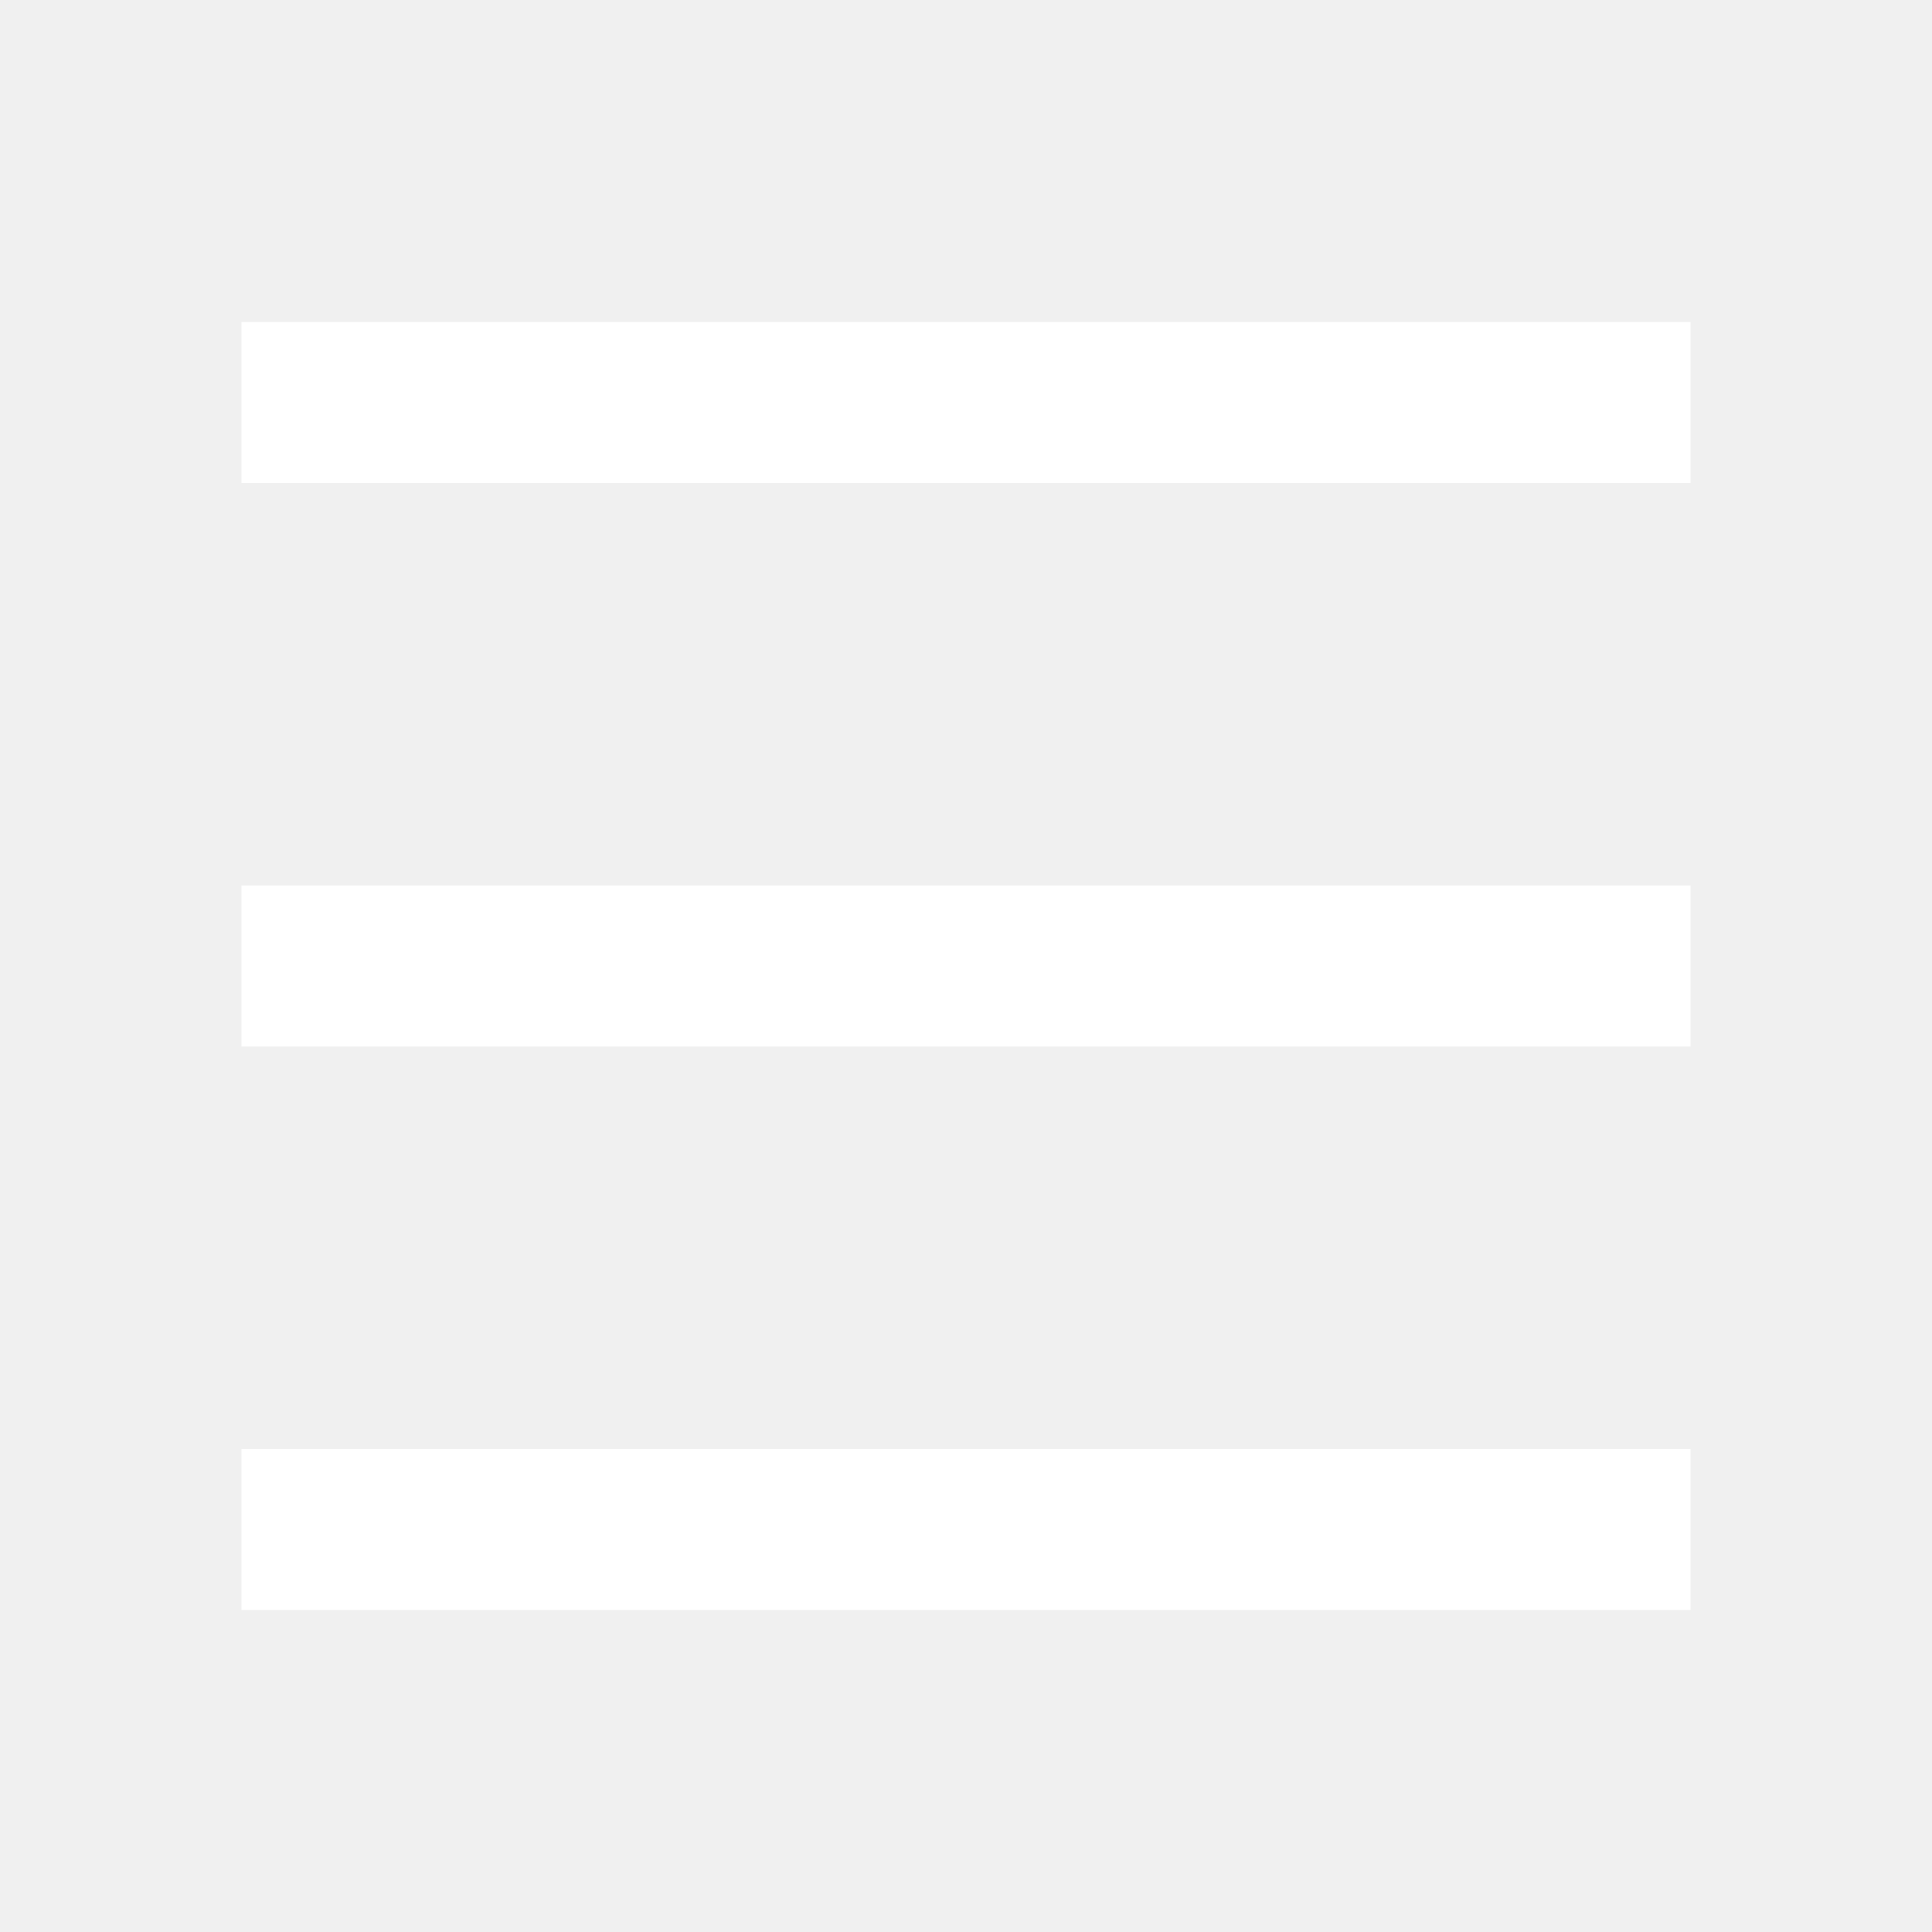
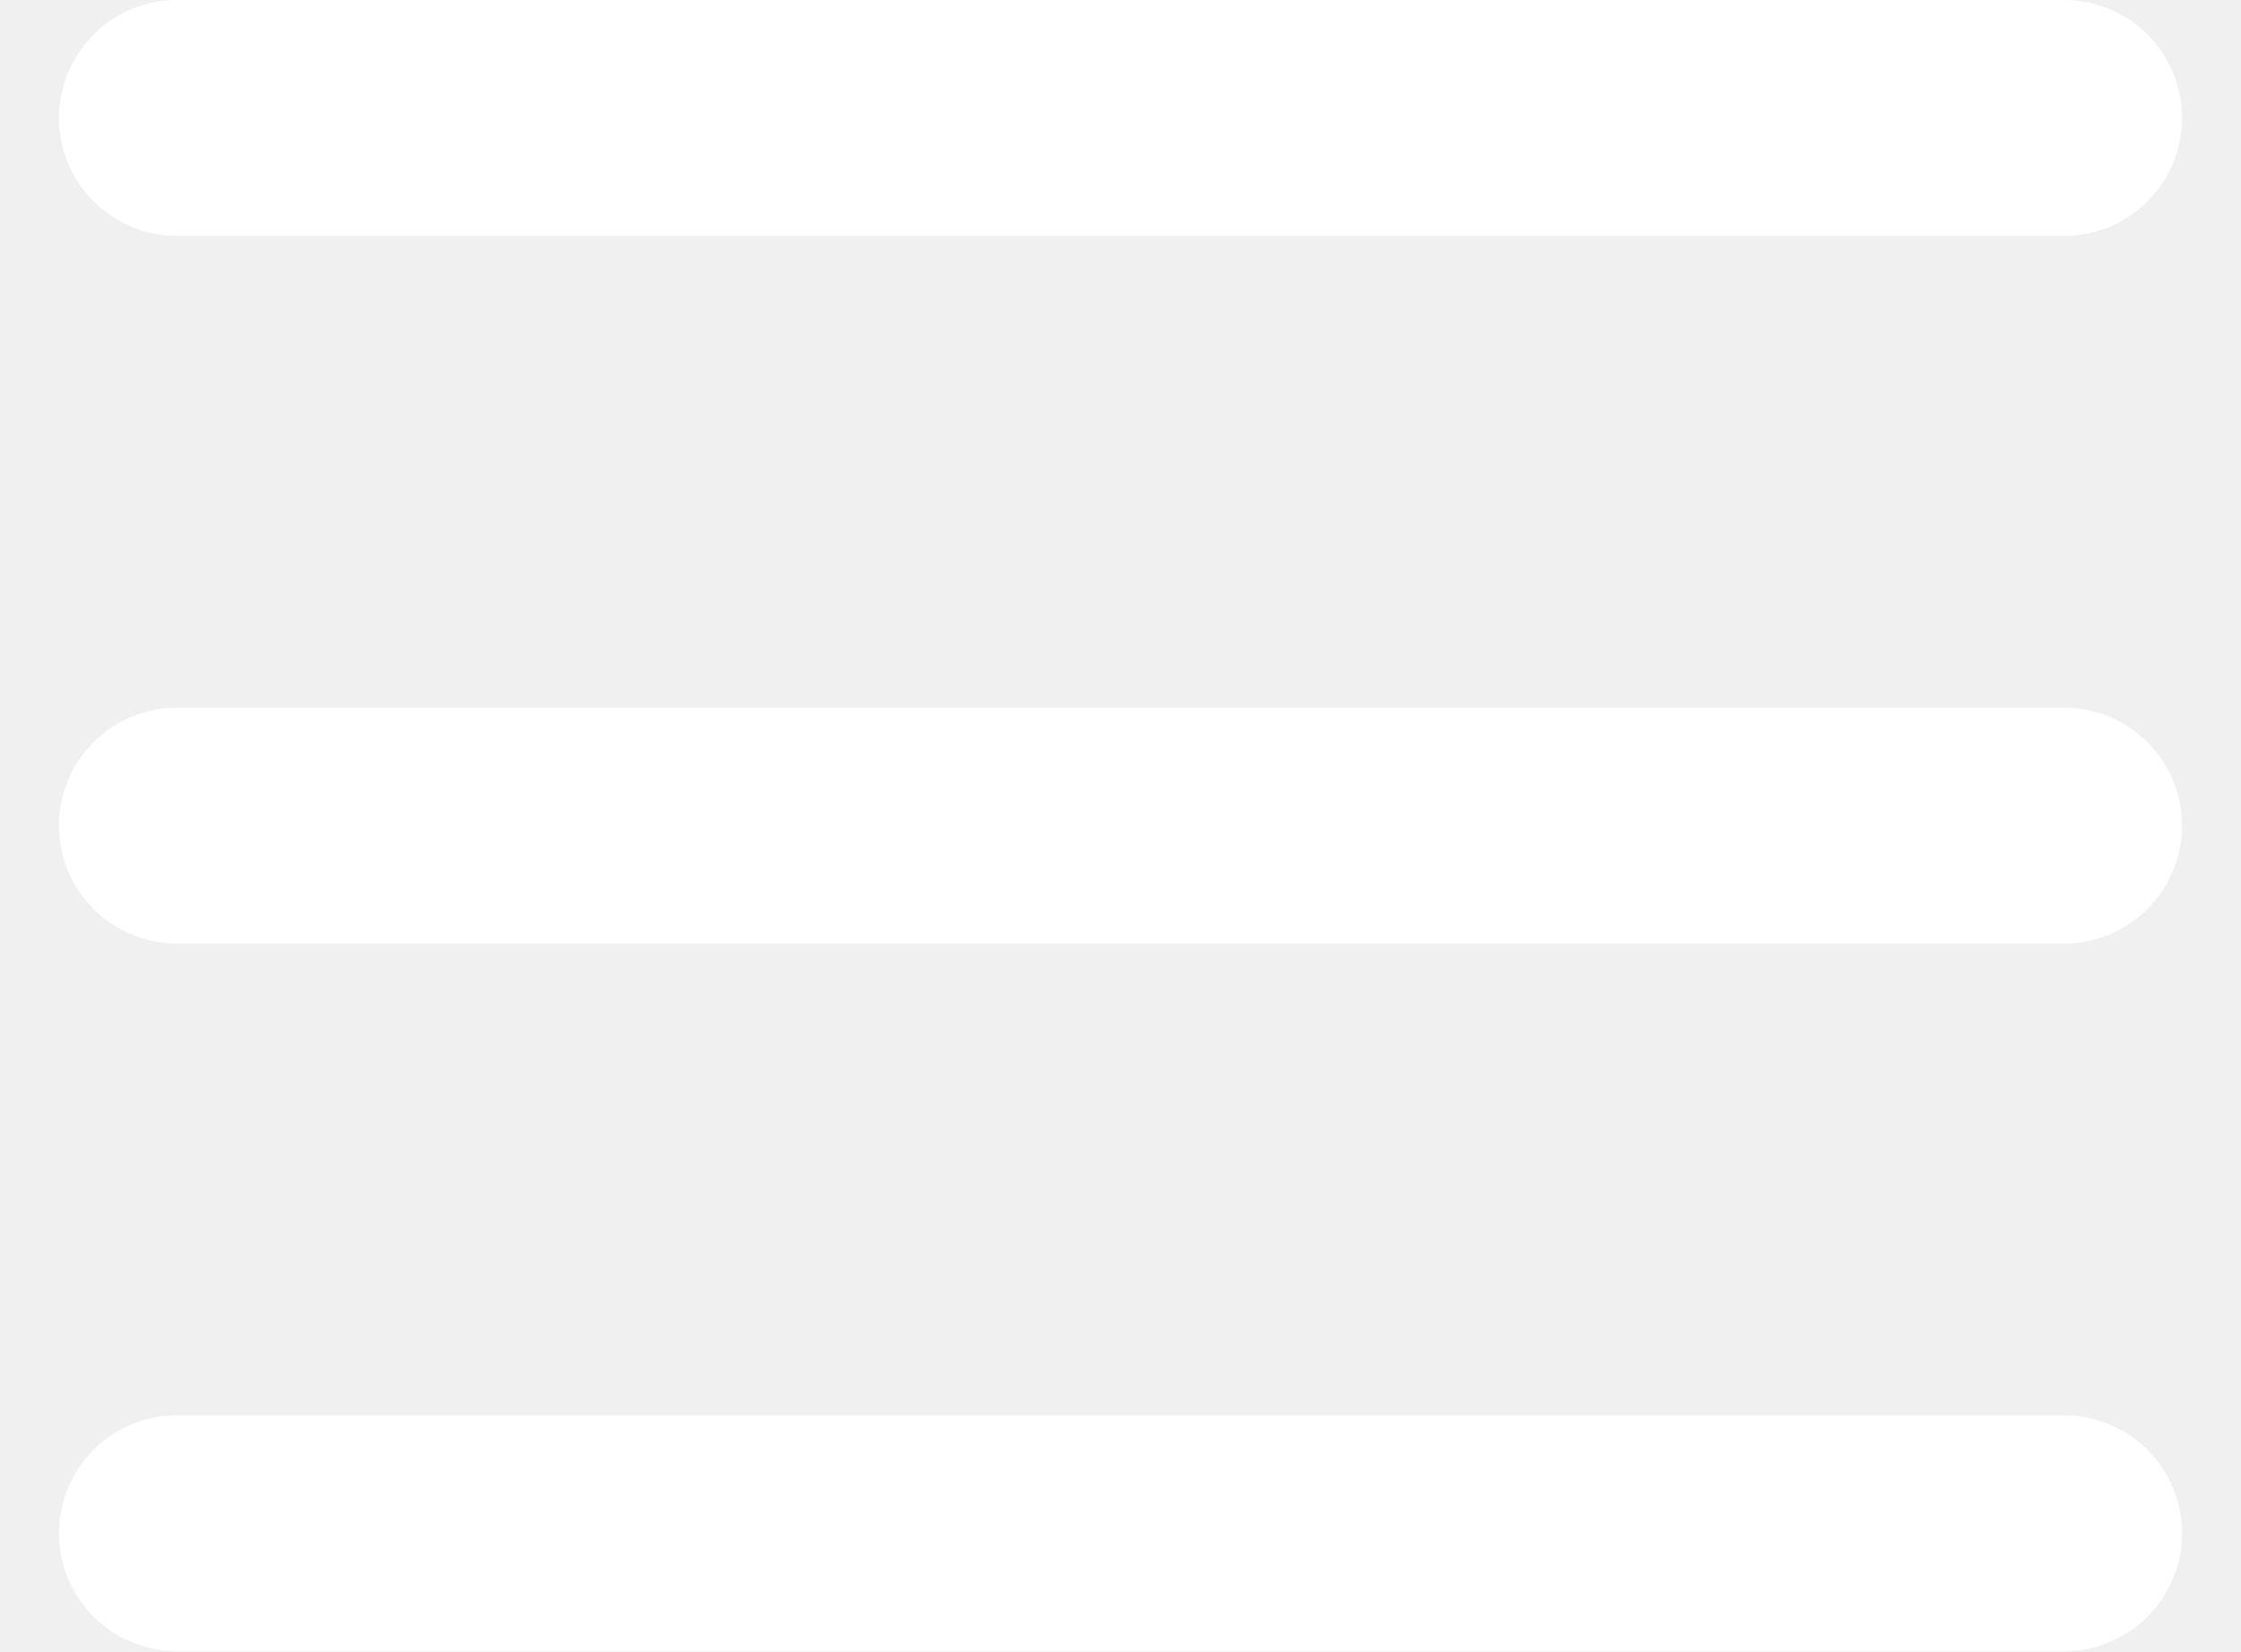
- <svg xmlns="http://www.w3.org/2000/svg" width="24" height="24" viewBox="0 0 24 24" fill="none">
-   <path d="M3 4H21V6H3V4ZM3 11H21V13H3V11ZM3 18H21V20H3V18Z" fill="white" />
+ <svg xmlns="http://www.w3.org/2000/svg" width="19" height="14" viewBox="0 0 19 14" fill="none">
+   <path d="M1.5 1H17.5M1.5 7H17.5M1.5 13H17.5" stroke="white" stroke-width="2" stroke-linecap="round" />
</svg>
